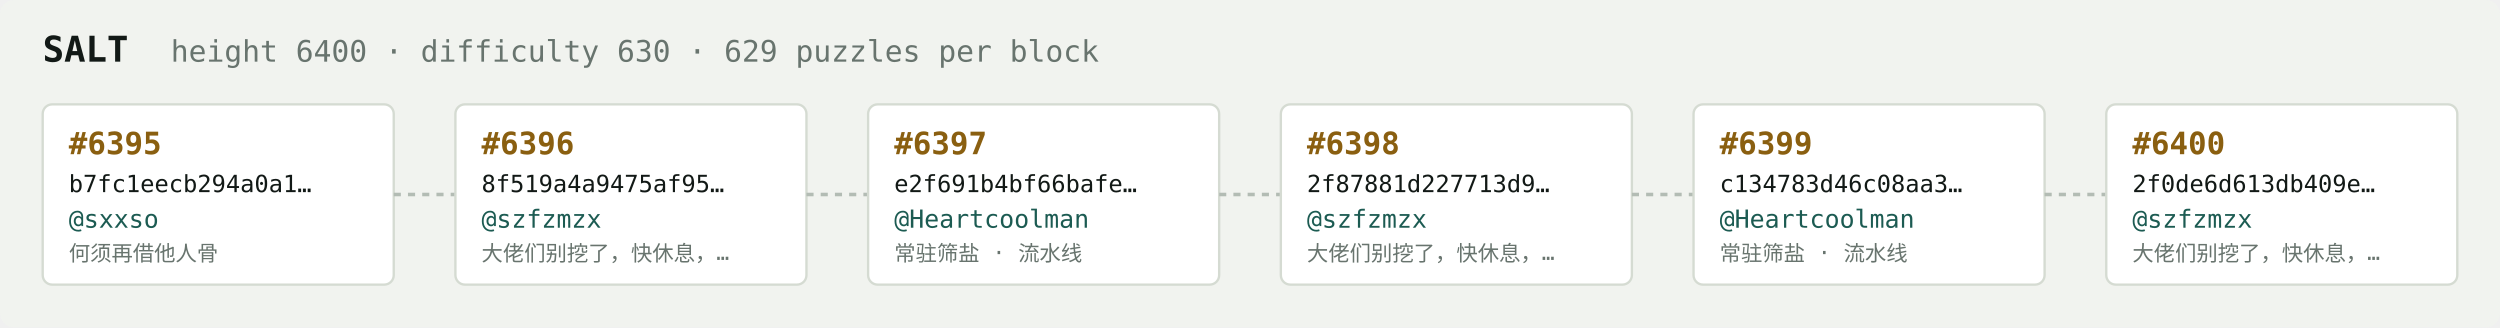
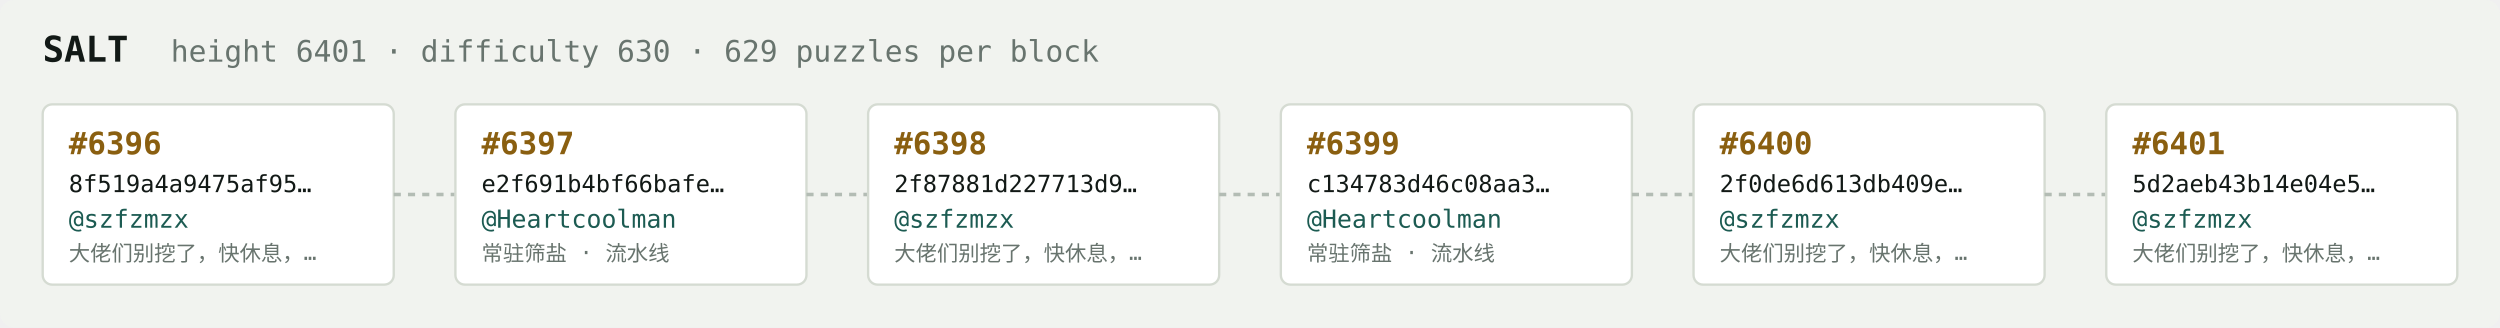
<svg xmlns="http://www.w3.org/2000/svg" width="1054" height="138" viewBox="0 0 1054 138" font-family="ui-monospace,SFMono-Regular,Menlo,monospace">
  <rect fill="#f1f3ef" width="1054" height="138" rx="6" />
  <text x="18" y="26" fill="#121916" font-size="15" font-weight="700">SALT</text>
-   <text x="72" y="26" fill="#68746e" font-size="12.5">height 6400 · difficulty 630 · 629 puzzles per block</text>
+   <text x="72" y="26" fill="#68746e" font-size="12.5">height 6401 · difficulty 630 · 629 puzzles per block</text>
  <rect x="18" y="44" width="148" height="76" rx="4" fill="#ffffff" stroke="#d5dbd2" stroke-width="1" />
-   <text x="29" y="65" fill="#8a5f10" font-size="13" font-weight="700">#6395</text>
-   <text x="29" y="81" fill="#121916" font-size="10">b7fc1eecb294a0a1…</text>
-   <text x="29" y="96" fill="#1c5b52" font-size="10.5">@sxxso</text>
-   <text x="29" y="110" fill="#68746e" font-size="9">何须再借他人骨</text>
+   <text x="29" y="65" fill="#8a5f10" font-size="13" font-weight="700">#6396</text>
+   <text x="29" y="81" fill="#121916" font-size="10">8f519a4a9475af95…</text>
+   <text x="29" y="96" fill="#1c5b52" font-size="10.5">@szfzmzx</text>
+   <text x="29" y="110" fill="#68746e" font-size="9">大佬们别挖了，快休息，…</text>
  <line x1="166" y1="82.0" x2="192" y2="82.0" stroke="#b3bcb4" stroke-width="1.5" stroke-dasharray="3 3" />
  <rect x="192" y="44" width="148" height="76" rx="4" fill="#ffffff" stroke="#d5dbd2" stroke-width="1" />
-   <text x="203" y="65" fill="#8a5f10" font-size="13" font-weight="700">#6396</text>
-   <text x="203" y="81" fill="#121916" font-size="10">8f519a4a9475af95…</text>
-   <text x="203" y="96" fill="#1c5b52" font-size="10.5">@szfzmzx</text>
-   <text x="203" y="110" fill="#68746e" font-size="9">大佬们别挖了，快休息，…</text>
+   <text x="203" y="65" fill="#8a5f10" font-size="13" font-weight="700">#6397</text>
+   <text x="203" y="81" fill="#121916" font-size="10">e2f691b4bf66bafe…</text>
+   <text x="203" y="96" fill="#1c5b52" font-size="10.5">@Heartcoolman</text>
+   <text x="203" y="110" fill="#68746e" font-size="9">常驻筛盐 · 流水线</text>
  <line x1="340" y1="82.0" x2="366" y2="82.0" stroke="#b3bcb4" stroke-width="1.5" stroke-dasharray="3 3" />
  <rect x="366" y="44" width="148" height="76" rx="4" fill="#ffffff" stroke="#d5dbd2" stroke-width="1" />
-   <text x="377" y="65" fill="#8a5f10" font-size="13" font-weight="700">#6397</text>
-   <text x="377" y="81" fill="#121916" font-size="10">e2f691b4bf66bafe…</text>
-   <text x="377" y="96" fill="#1c5b52" font-size="10.5">@Heartcoolman</text>
-   <text x="377" y="110" fill="#68746e" font-size="9">常驻筛盐 · 流水线</text>
+   <text x="377" y="65" fill="#8a5f10" font-size="13" font-weight="700">#6398</text>
+   <text x="377" y="81" fill="#121916" font-size="10">2f87881d227713d9…</text>
+   <text x="377" y="96" fill="#1c5b52" font-size="10.5">@szfzmzx</text>
+   <text x="377" y="110" fill="#68746e" font-size="9">大佬们别挖了，快休息，…</text>
  <line x1="514" y1="82.0" x2="540" y2="82.0" stroke="#b3bcb4" stroke-width="1.5" stroke-dasharray="3 3" />
  <rect x="540" y="44" width="148" height="76" rx="4" fill="#ffffff" stroke="#d5dbd2" stroke-width="1" />
-   <text x="551" y="65" fill="#8a5f10" font-size="13" font-weight="700">#6398</text>
-   <text x="551" y="81" fill="#121916" font-size="10">2f87881d227713d9…</text>
-   <text x="551" y="96" fill="#1c5b52" font-size="10.5">@szfzmzx</text>
-   <text x="551" y="110" fill="#68746e" font-size="9">大佬们别挖了，快休息，…</text>
+   <text x="551" y="65" fill="#8a5f10" font-size="13" font-weight="700">#6399</text>
+   <text x="551" y="81" fill="#121916" font-size="10">c134783d46c08aa3…</text>
+   <text x="551" y="96" fill="#1c5b52" font-size="10.5">@Heartcoolman</text>
+   <text x="551" y="110" fill="#68746e" font-size="9">常驻筛盐 · 流水线</text>
  <line x1="688" y1="82.0" x2="714" y2="82.0" stroke="#b3bcb4" stroke-width="1.5" stroke-dasharray="3 3" />
  <rect x="714" y="44" width="148" height="76" rx="4" fill="#ffffff" stroke="#d5dbd2" stroke-width="1" />
-   <text x="725" y="65" fill="#8a5f10" font-size="13" font-weight="700">#6399</text>
-   <text x="725" y="81" fill="#121916" font-size="10">c134783d46c08aa3…</text>
-   <text x="725" y="96" fill="#1c5b52" font-size="10.5">@Heartcoolman</text>
-   <text x="725" y="110" fill="#68746e" font-size="9">常驻筛盐 · 流水线</text>
+   <text x="725" y="65" fill="#8a5f10" font-size="13" font-weight="700">#6400</text>
+   <text x="725" y="81" fill="#121916" font-size="10">2f0de6d613db409e…</text>
+   <text x="725" y="96" fill="#1c5b52" font-size="10.5">@szfzmzx</text>
+   <text x="725" y="110" fill="#68746e" font-size="9">大佬们别挖了，快休息，…</text>
  <line x1="862" y1="82.0" x2="888" y2="82.0" stroke="#b3bcb4" stroke-width="1.5" stroke-dasharray="3 3" />
  <rect x="888" y="44" width="148" height="76" rx="4" fill="#ffffff" stroke="#d5dbd2" stroke-width="1" />
-   <text x="899" y="65" fill="#8a5f10" font-size="13" font-weight="700">#6400</text>
-   <text x="899" y="81" fill="#121916" font-size="10">2f0de6d613db409e…</text>
+   <text x="899" y="65" fill="#8a5f10" font-size="13" font-weight="700">#6401</text>
+   <text x="899" y="81" fill="#121916" font-size="10">5d2aeb43b14e04e5…</text>
  <text x="899" y="96" fill="#1c5b52" font-size="10.5">@szfzmzx</text>
  <text x="899" y="110" fill="#68746e" font-size="9">大佬们别挖了，快休息，…</text>
</svg>
